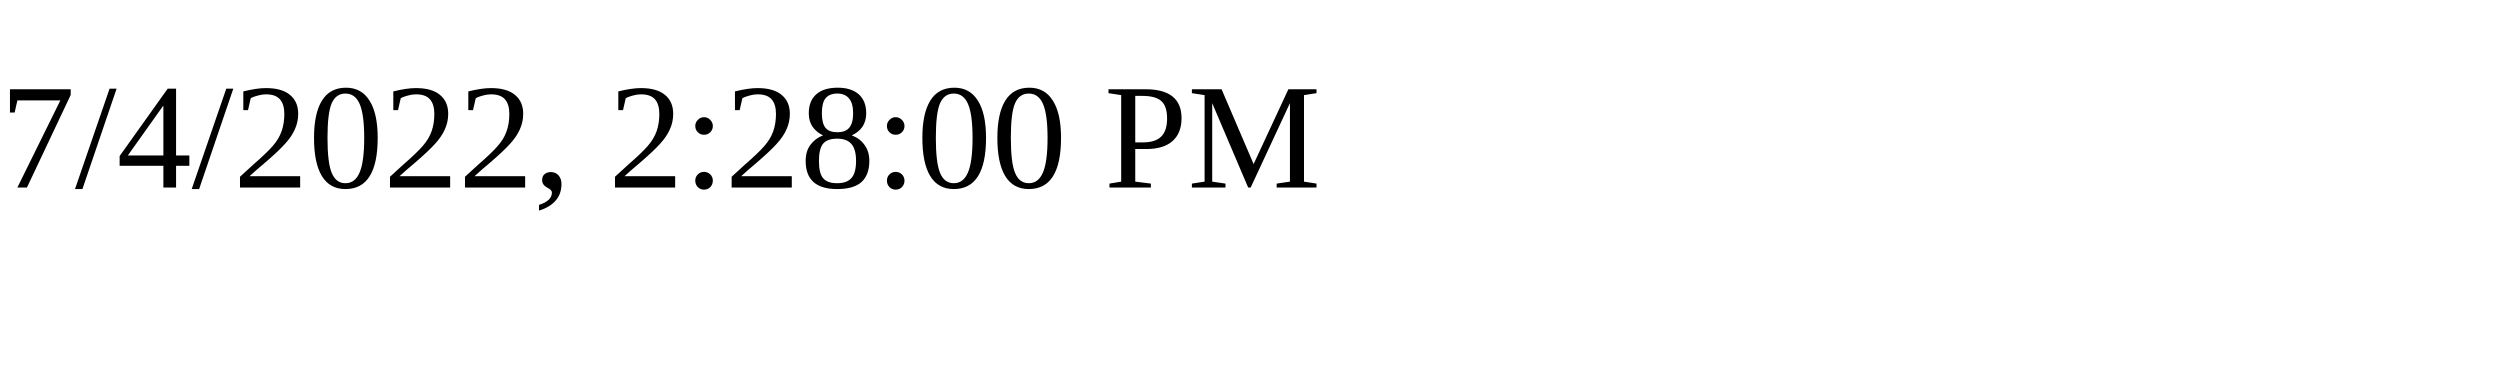
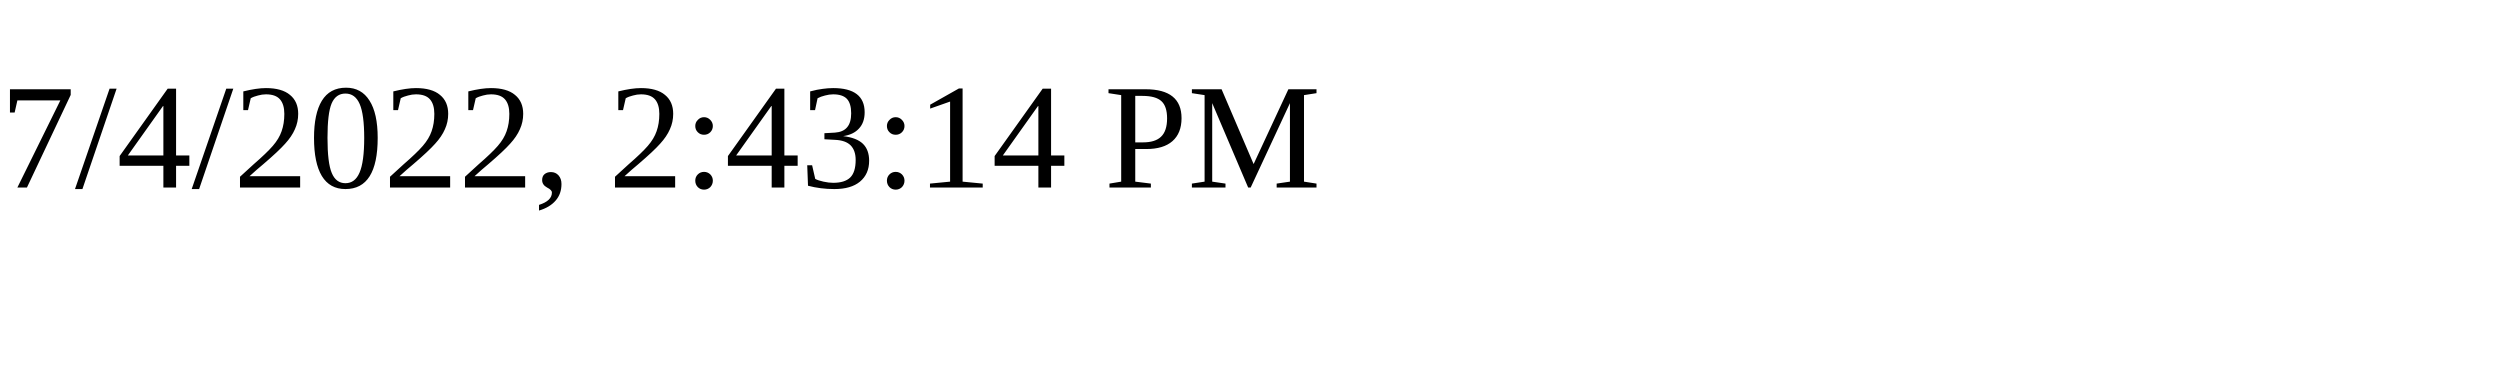
<svg xmlns="http://www.w3.org/2000/svg" height="30" width="200">
-   <text x="0" y="15">7/4/2022, 2:28:00 PM</text>
+   <text x="0" y="15">7/4/2022, 2:43:14 PM</text>
</svg>
